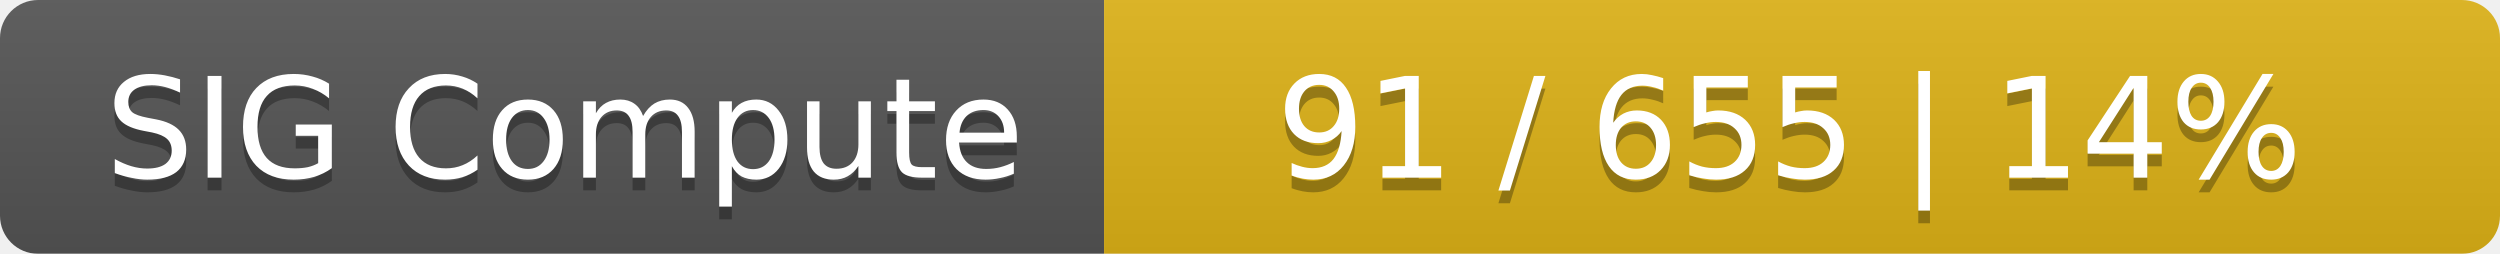
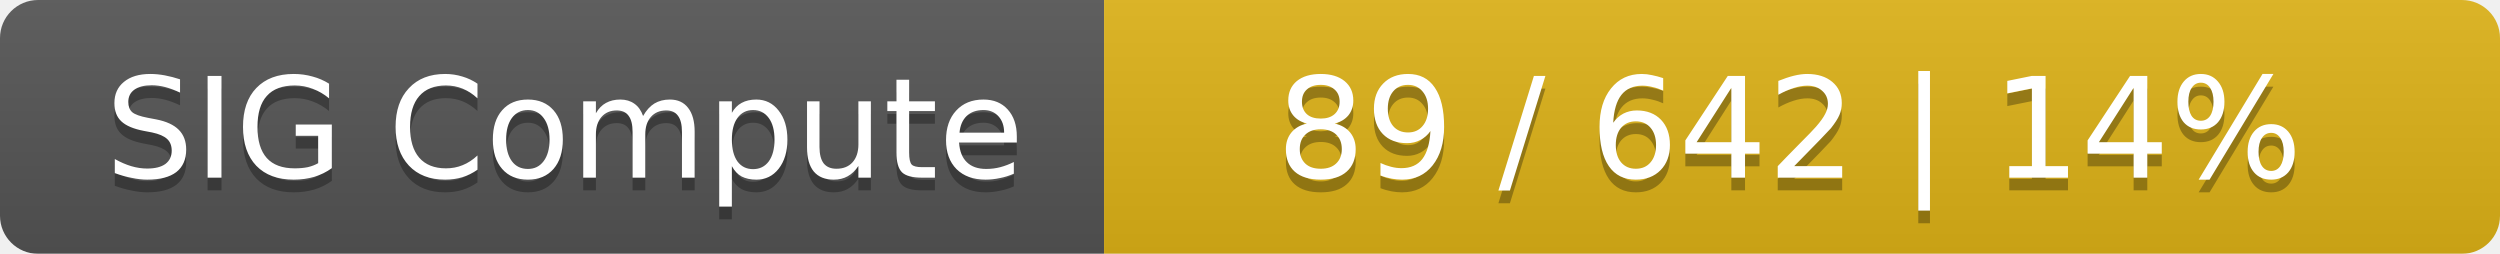
<svg xmlns="http://www.w3.org/2000/svg" width="197" height="20">
  <linearGradient id="smooth" x2="0" y2="100%">
    <stop offset="0" stop-color="#bbb" stop-opacity=".1" />
    <stop offset="1" stop-opacity=".1" />
  </linearGradient>
  <mask id="round">
    <rect width="197" height="20" rx="3" fill="#fff" />
  </mask>
  <g mask="url(#round)">
    <rect width="87" height="20" fill="#555" />
    <rect x="87" width="110" height="20" fill="#dfb317" />
    <rect width="197" height="20" fill="url(#smooth)" />
  </g>
  <g fill="#fff" text-anchor="middle" font-family="DejaVu Sans,Verdana,Geneva,sans-serif" font-size="11">
    <text x="44.5" y="15" fill="#010101" fill-opacity=".3">SIG Compute</text>
    <text x="44.5" y="14">SIG Compute</text>
-     <text x="141" y="15" fill="#010101" fill-opacity=".3">91 / 655    |    14%</text>
-     <text x="141" y="14">91 / 655    |    14%</text>
+     <text x="141" y="15" fill="#010101" fill-opacity=".3">89 / 642    |    14%</text>
+     <text x="141" y="14">89 / 642    |    14%</text>
  </g>
</svg>
